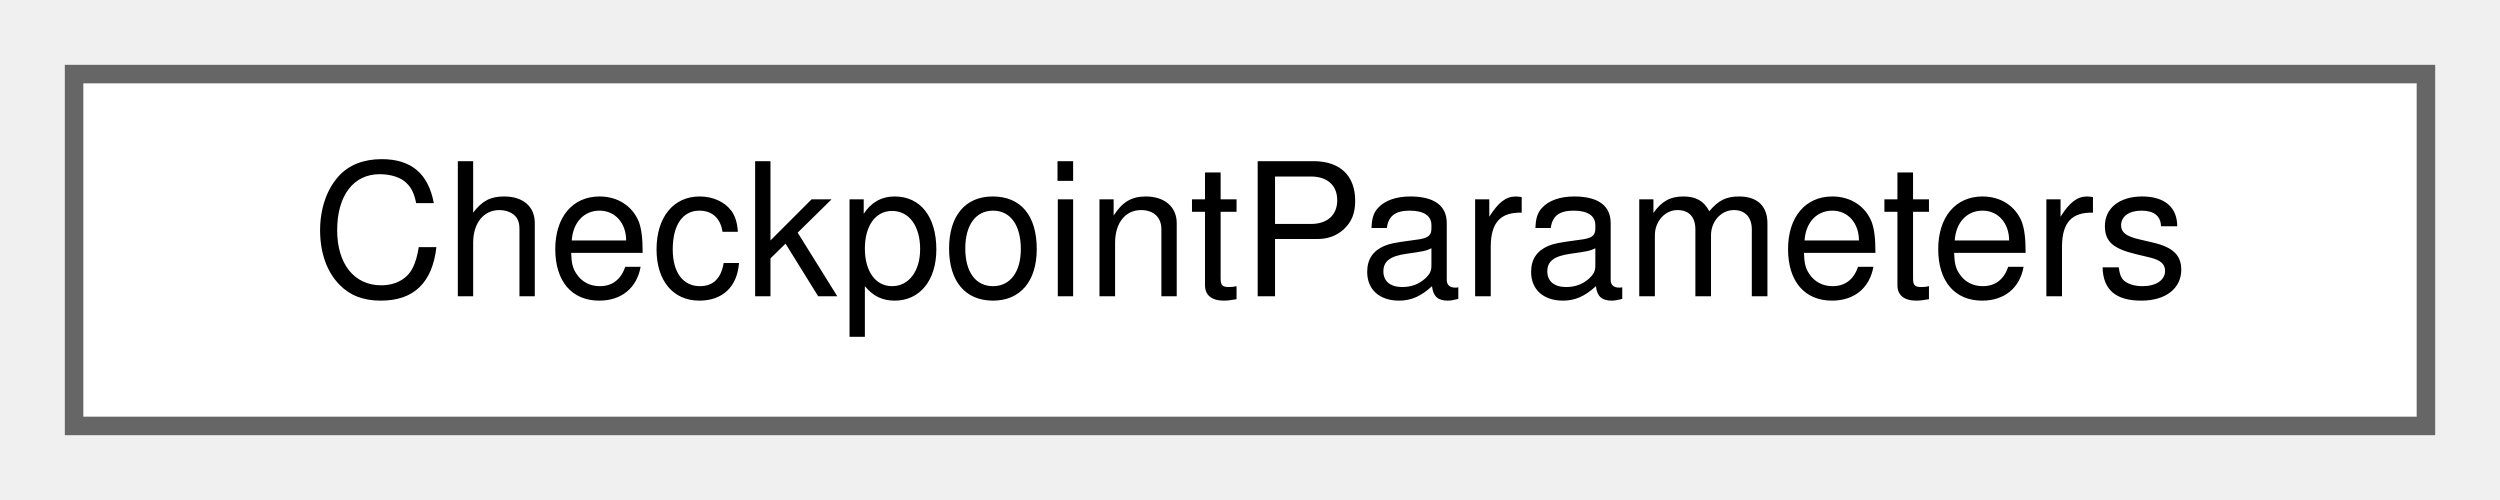
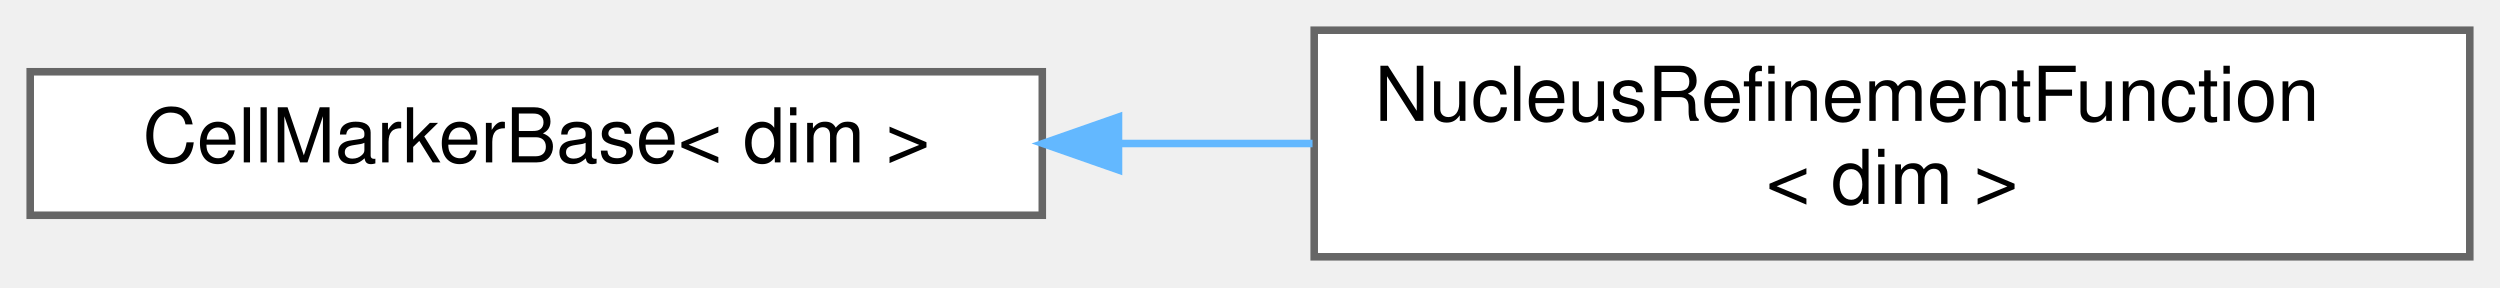
- <svg xmlns="http://www.w3.org/2000/svg" xmlns:xlink="http://www.w3.org/1999/xlink" width="135pt" height="27pt" viewBox="0.00 0.00 135.00 27.00">
-   <g id="graph0" class="graph" transform="scale(1 1) rotate(0) translate(4 23)">
+ <svg xmlns="http://www.w3.org/2000/svg" xmlns:xlink="http://www.w3.org/1999/xlink" width="331pt" height="38pt" viewBox="0.00 0.00 331.00 38.00">
+   <g id="graph0" class="graph" transform="scale(1 1) rotate(0) translate(4 34)">
    <g id="Node000000" class="node">
      <g id="a_Node000000">
-         <a xlink:href="structCheckpointParameters.html" target="_top" xlink:title="Struct that holds checkpoint parameters.">
-           <polygon fill="white" stroke="#666666" points="127,-19 0,-19 0,0 127,0 127,-19" />
-           <text text-anchor="middle" x="63.5" y="-7" font-family="Helvetica,sans-Serif" font-size="10.00">CheckpointParameters</text>
+         <a xlink:href="classCellMarkerBase.html" target="_top" xlink:title="Base class for cell markers.">
+           <polygon fill="white" stroke="#666666" points="134,-24.5 0,-24.5 0,-5.5 134,-5.5 134,-24.5" />
+           <text text-anchor="middle" x="67" y="-12.5" font-family="Helvetica,sans-Serif" font-size="10.00">CellMarkerBase&lt; dim &gt;</text>
+         </a>
+       </g>
+     </g>
+     <g id="Node000001" class="node">
+       <g id="a_Node000001">
+         <a xlink:href="classNucleusRefinementFunction.html" target="_top" xlink:title="The class handles the stochastic nucleation in PRISMS-PF.">
+           <polygon fill="white" stroke="#666666" points="323,-30 170,-30 170,0 323,0 323,-30" />
+           <text text-anchor="start" x="178" y="-18" font-family="Helvetica,sans-Serif" font-size="10.00">NucleusRefinementFunction</text>
+           <text text-anchor="middle" x="246.5" y="-7" font-family="Helvetica,sans-Serif" font-size="10.00">&lt; dim &gt;</text>
+         </a>
+       </g>
+     </g>
+     <g id="edge2_Node000000_Node000001" class="edge">
+       <g id="a_edge2_Node000000_Node000001">
+         <a xlink:title=" ">
+           <path fill="none" stroke="#63b8ff" d="M144.3,-15C152.74,-15 161.34,-15 169.78,-15" />
+           <polygon fill="#63b8ff" stroke="#63b8ff" points="144.09,-11.5 134.09,-15 144.09,-18.5 144.09,-11.5" />
        </a>
      </g>
    </g>
  </g>
</svg>
